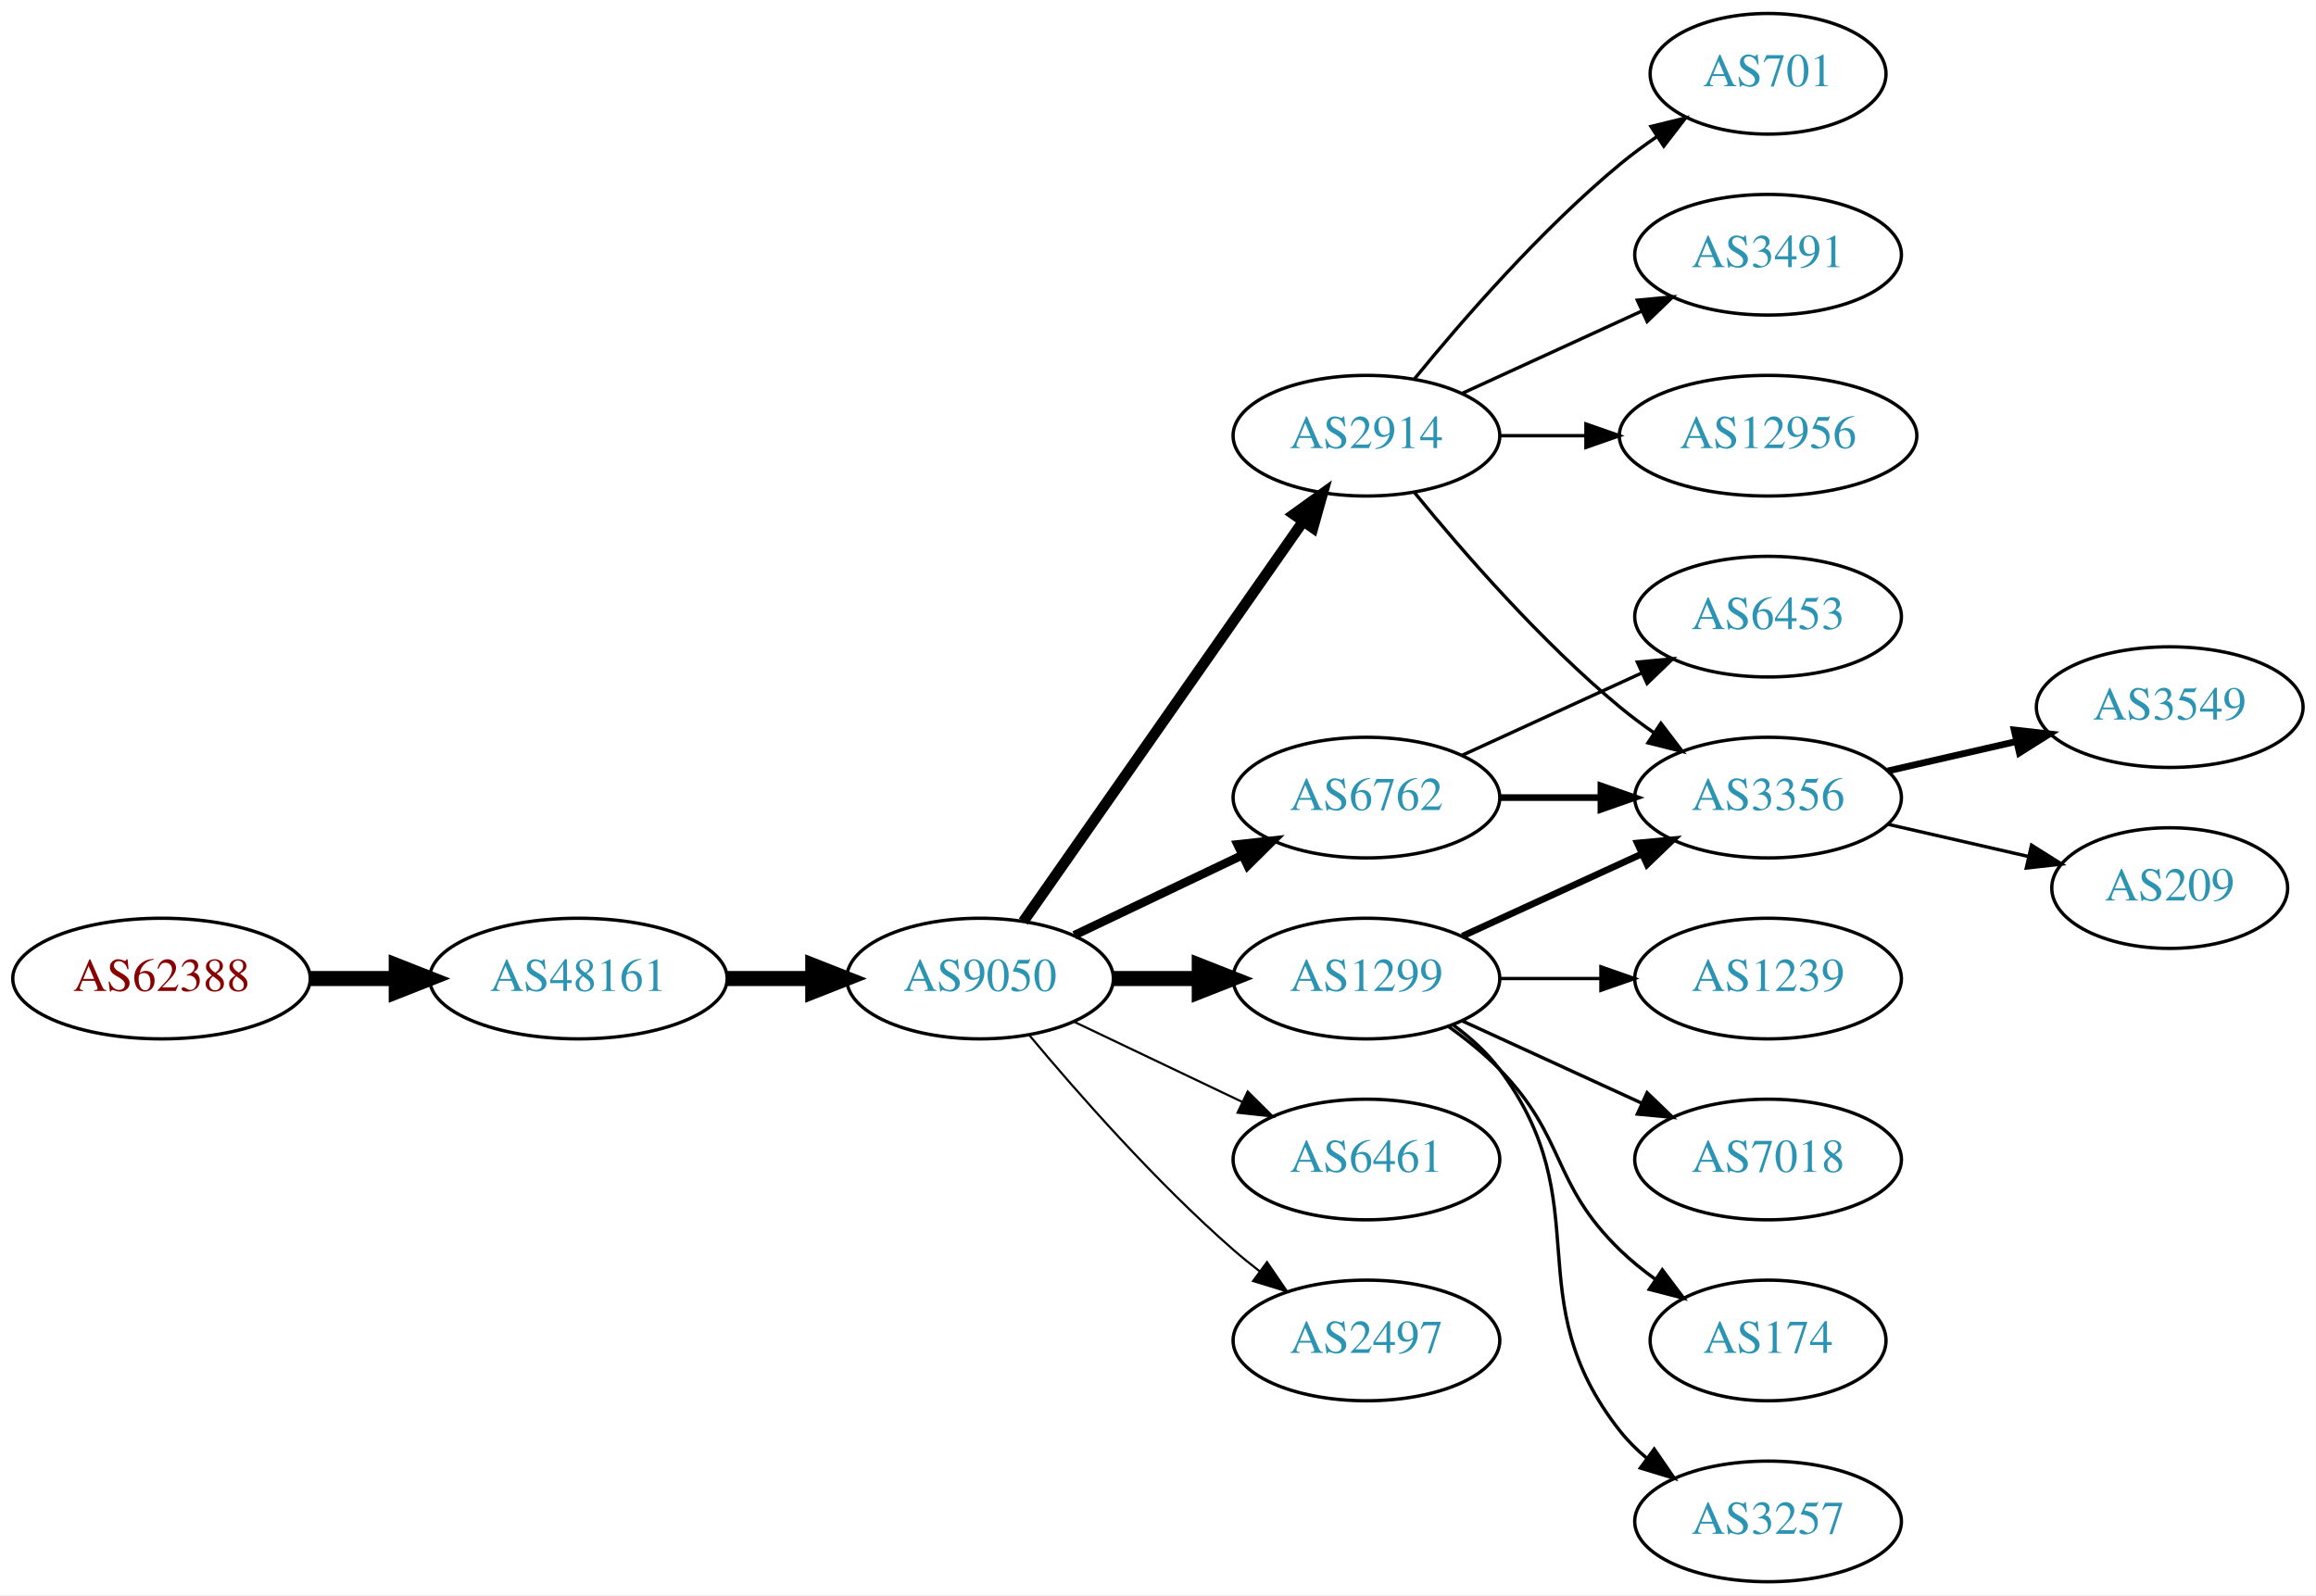
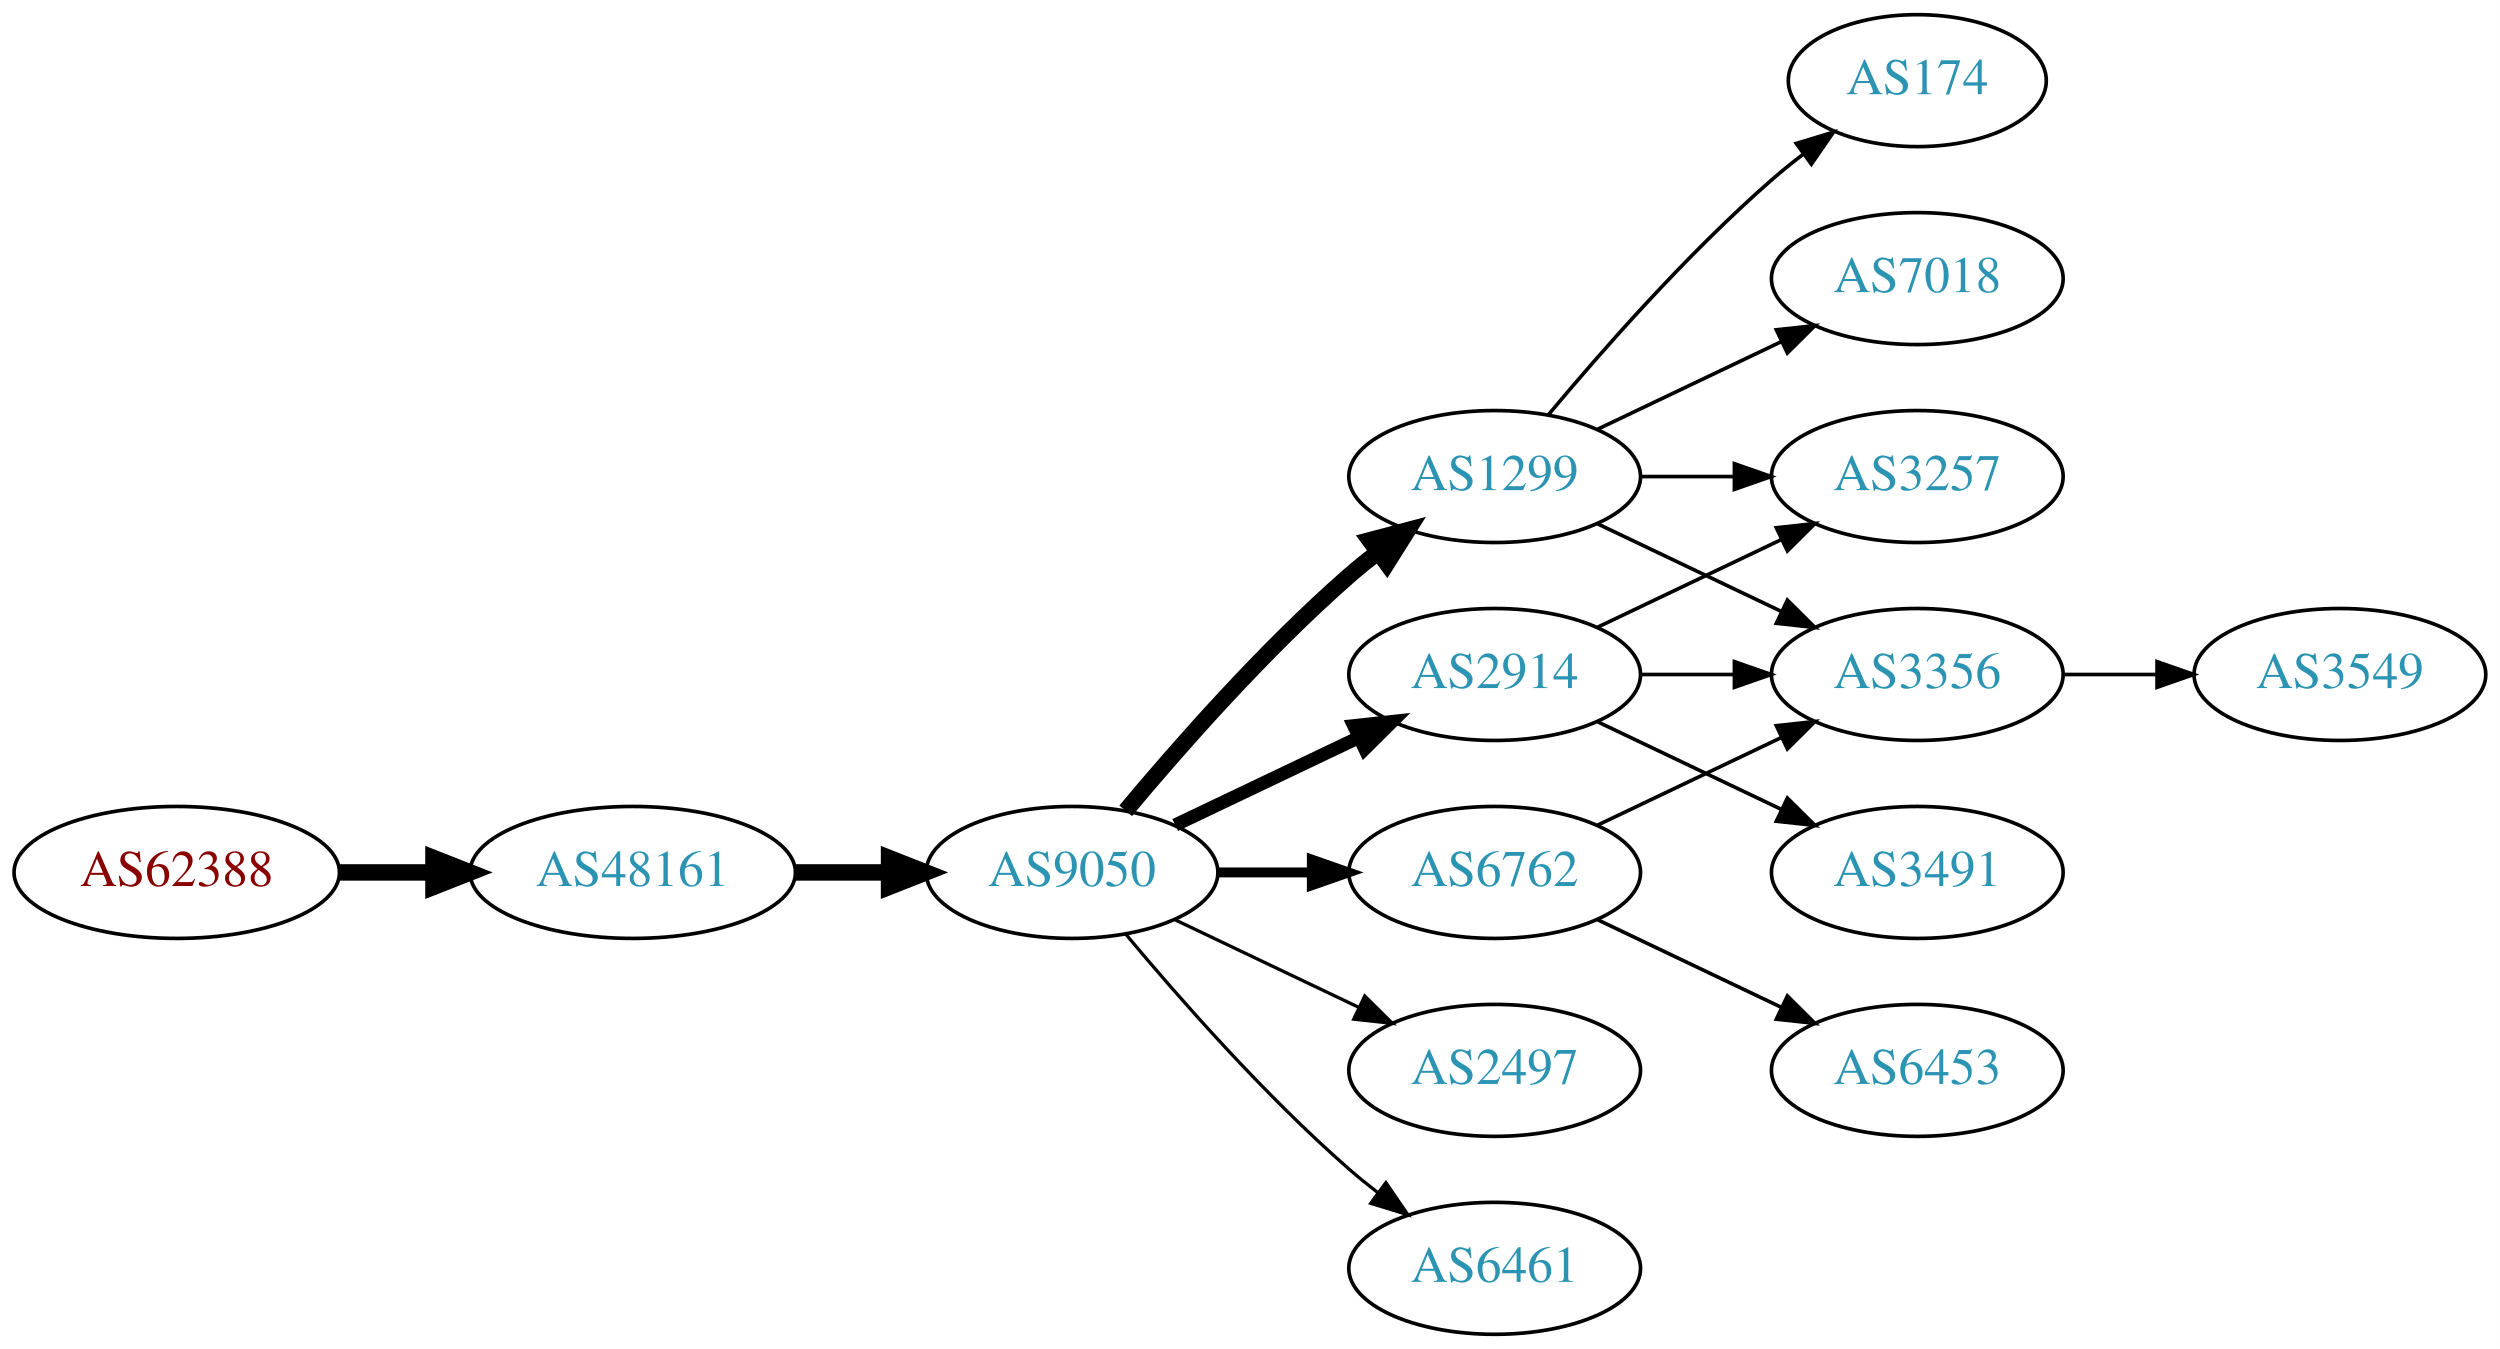
- <svg xmlns="http://www.w3.org/2000/svg" xmlns:xlink="http://www.w3.org/1999/xlink" width="691pt" height="476pt" viewBox="0.00 0.00 691.06 476.00">
-   <g id="graph0" class="graph" transform="scale(1 1) rotate(0) translate(4 472)">
-     <polygon fill="white" stroke="none" points="-4,4 -4,-472 687.055,-472 687.055,4 -4,4" />
+ <svg xmlns="http://www.w3.org/2000/svg" xmlns:xlink="http://www.w3.org/1999/xlink" width="682pt" height="368pt" viewBox="0.00 0.00 681.96 368.00">
+   <g id="graph0" class="graph" transform="scale(1 1) rotate(0) translate(4 364)">
+     <polygon fill="white" stroke="none" points="-4,4 -4,-364 677.956,-364 677.956,4 -4,4" />
    <g id="node1" class="node">
      <g id="a_node1">
        <a xlink:href="/asn/62388" xlink:title="AS62388 ~ Str Drumul Fermei Nr.112 Bl.4 Ap.5 [AT]">
-           <ellipse fill="#ffffff" stroke="black" cx="44.196" cy="-180" rx="44.393" ry="18" />
-           <text text-anchor="middle" x="44.196" y="-176.3" font-family="Times,serif" font-size="14.00" fill="#880000">AS62388</text>
+           <ellipse fill="#ffffff" stroke="black" cx="44.196" cy="-126" rx="44.393" ry="18" />
+           <text text-anchor="middle" x="44.196" y="-122.3" font-family="Times,serif" font-size="14.00" fill="#880000">AS62388</text>
        </a>
      </g>
    </g>
    <g id="node2" class="node">
      <g id="a_node2">
        <a xlink:href="/asn/48161" xlink:title="AS48161 ~ NG-AS [RO]">
-           <ellipse fill="#ffffff" stroke="black" cx="168.588" cy="-180" rx="44.393" ry="18" />
-           <text text-anchor="middle" x="168.588" y="-176.3" font-family="Times,serif" font-size="14.00" fill="#2c94b3">AS48161</text>
+           <ellipse fill="#ffffff" stroke="black" cx="168.588" cy="-126" rx="44.393" ry="18" />
+           <text text-anchor="middle" x="168.588" y="-122.3" font-family="Times,serif" font-size="14.00" fill="#2c94b3">AS48161</text>
        </a>
      </g>
    </g>
    <g id="edge1" class="edge">
-       <path fill="none" stroke="black" stroke-width="4.5" d="M88.692,-180C96.898,-180 105.569,-180 114.041,-180" />
-       <polygon fill="black" stroke="black" stroke-width="4.5" points="114.233,-183.938 124.233,-180 114.233,-176.063 114.233,-183.938" />
+       <path fill="none" stroke="black" stroke-width="4.5" d="M88.692,-126C96.898,-126 105.569,-126 114.041,-126" />
+       <polygon fill="black" stroke="black" stroke-width="4.5" points="114.233,-129.938 124.233,-126 114.233,-122.063 114.233,-129.938" />
    </g>
    <g id="node3" class="node">
      <g id="a_node3">
        <a xlink:href="/asn/9050" xlink:title="AS9050 ~ Bucharest, Romania [RO]">
-           <ellipse fill="#ffffff" stroke="black" cx="288.431" cy="-180" rx="39.794" ry="18" />
-           <text text-anchor="middle" x="288.431" y="-176.3" font-family="Times,serif" font-size="14.00" fill="#2c94b3">AS9050</text>
+           <ellipse fill="#ffffff" stroke="black" cx="288.431" cy="-126" rx="39.794" ry="18" />
+           <text text-anchor="middle" x="288.431" y="-122.3" font-family="Times,serif" font-size="14.00" fill="#2c94b3">AS9050</text>
        </a>
      </g>
    </g>
    <g id="edge2" class="edge">
-       <path fill="none" stroke="black" stroke-width="4.5" d="M212.799,-180C221.112,-180 229.875,-180 238.357,-180" />
-       <polygon fill="black" stroke="black" stroke-width="4.5" points="238.516,-183.938 248.516,-180 238.516,-176.063 238.516,-183.938" />
+       <path fill="none" stroke="black" stroke-width="4.5" d="M212.799,-126C221.112,-126 229.875,-126 238.357,-126" />
+       <polygon fill="black" stroke="black" stroke-width="4.5" points="238.516,-129.938 248.516,-126 238.516,-122.063 238.516,-129.938" />
    </g>
    <g id="node4" class="node">
      <g id="a_node4">
-         <a xlink:href="/asn/6762" xlink:title="AS6762 ~ TELECOM ITALIA SPARKLE S.p.A. [IT]">
+         <a xlink:href="/asn/1299" xlink:title="AS1299 ~ Telia Carrier [EU]">
          <ellipse fill="#ffffff" stroke="black" cx="403.724" cy="-234" rx="39.794" ry="18" />
-           <text text-anchor="middle" x="403.724" y="-230.3" font-family="Times,serif" font-size="14.00" fill="#2c94b3">AS6762</text>
+           <text text-anchor="middle" x="403.724" y="-230.3" font-family="Times,serif" font-size="14.00" fill="#2c94b3">AS1299</text>
        </a>
      </g>
    </g>
    <g id="edge3" class="edge">
-       <path fill="none" stroke="black" stroke-width="2.571" d="M316.567,-192.934C331.561,-200.081 350.382,-209.052 366.605,-216.785" />
-       <polygon fill="black" stroke="black" stroke-width="2.571" points="365.276,-220.028 375.809,-221.171 368.288,-213.709 365.276,-220.028" />
+       <path fill="none" stroke="black" stroke-width="4.5" d="M303.061,-142.817C317.343,-159.929 340.89,-186.745 364.077,-207 366.543,-209.154 369.182,-211.294 371.879,-213.372" />
+       <polygon fill="black" stroke="black" stroke-width="4.5" points="369.645,-216.616 380.033,-219.37 374.311,-210.273 369.645,-216.616" />
    </g>
    <g id="node5" class="node">
      <g id="a_node5">
-         <a xlink:href="/asn/2914" xlink:title="AS2914 ~ NTT America, Inc. [US]">
-           <ellipse fill="#ffffff" stroke="black" cx="403.724" cy="-342" rx="39.794" ry="18" />
-           <text text-anchor="middle" x="403.724" y="-338.3" font-family="Times,serif" font-size="14.00" fill="#2c94b3">AS2914</text>
+         <a xlink:href="/asn/6762" xlink:title="AS6762 ~ TELECOM ITALIA SPARKLE S.p.A. [IT]">
+           <ellipse fill="#ffffff" stroke="black" cx="403.724" cy="-126" rx="39.794" ry="18" />
+           <text text-anchor="middle" x="403.724" y="-122.3" font-family="Times,serif" font-size="14.00" fill="#2c94b3">AS6762</text>
        </a>
      </g>
    </g>
    <g id="edge4" class="edge">
-       <path fill="none" stroke="black" stroke-width="3.214" d="M301.341,-197.031C321.263,-225.517 361.452,-282.985 384.802,-316.374" />
-       <polygon fill="black" stroke="black" stroke-width="3.214" points="382.033,-318.521 390.632,-324.71 387.769,-314.509 382.033,-318.521" />
+       <path fill="none" stroke="black" stroke-width="2.7" d="M328.103,-126C336.306,-126 345.07,-126 353.602,-126" />
+       <polygon fill="black" stroke="black" stroke-width="2.7" points="353.841,-129.5 363.841,-126 353.841,-122.5 353.841,-129.5" />
    </g>
    <g id="node6" class="node">
      <g id="a_node6">
-         <a xlink:href="/asn/1299" xlink:title="AS1299 ~ Telia Carrier [EU]">
+         <a xlink:href="/asn/2914" xlink:title="AS2914 ~ NTT America, Inc. [US]">
          <ellipse fill="#ffffff" stroke="black" cx="403.724" cy="-180" rx="39.794" ry="18" />
-           <text text-anchor="middle" x="403.724" y="-176.3" font-family="Times,serif" font-size="14.00" fill="#2c94b3">AS1299</text>
+           <text text-anchor="middle" x="403.724" y="-176.3" font-family="Times,serif" font-size="14.00" fill="#2c94b3">AS2914</text>
        </a>
      </g>
    </g>
    <g id="edge5" class="edge">
-       <path fill="none" stroke="black" stroke-width="4.5" d="M328.103,-180C336.306,-180 345.07,-180 353.602,-180" />
-       <polygon fill="black" stroke="black" stroke-width="4.5" points="353.841,-183.938 363.841,-180 353.841,-176.063 353.841,-183.938" />
+       <path fill="none" stroke="black" stroke-width="3.6" d="M316.567,-138.934C331.561,-146.081 350.382,-155.052 366.605,-162.785" />
+       <polygon fill="black" stroke="black" stroke-width="3.6" points="365.276,-166.028 375.809,-167.171 368.288,-159.709 365.276,-166.028" />
    </g>
    <g id="node7" class="node">
      <g id="a_node7">
-         <a xlink:href="/asn/6461" xlink:title="AS6461 ~ Zayo Bandwidth [US]">
-           <ellipse fill="#ffffff" stroke="black" cx="403.724" cy="-126" rx="39.794" ry="18" />
-           <text text-anchor="middle" x="403.724" y="-122.3" font-family="Times,serif" font-size="14.00" fill="#2c94b3">AS6461</text>
-         </a>
-       </g>
-     </g>
-     <g id="edge6" class="edge">
-       <path fill="none" stroke="black" stroke-width="0.643" d="M316.567,-167.066C331.561,-159.919 350.382,-150.948 366.605,-143.215" />
-       <polygon fill="black" stroke="black" stroke-width="0.643" points="368.288,-146.291 375.809,-138.829 365.276,-139.972 368.288,-146.291" />
-     </g>
-     <g id="node8" class="node">
-       <g id="a_node8">
        <a xlink:href="/asn/2497" xlink:title="AS2497 ~ Internet Initiative Japan Inc. [JP]">
          <ellipse fill="#ffffff" stroke="black" cx="403.724" cy="-72" rx="39.794" ry="18" />
          <text text-anchor="middle" x="403.724" y="-68.3" font-family="Times,serif" font-size="14.00" fill="#2c94b3">AS2497</text>
        </a>
      </g>
    </g>
+     <g id="edge6" class="edge">
+       <path fill="none" stroke="black" stroke-width="0.9" d="M316.567,-113.066C331.561,-105.919 350.382,-96.948 366.605,-89.215" />
+       <polygon fill="black" stroke="black" stroke-width="0.9" points="368.288,-92.291 375.809,-84.829 365.276,-85.972 368.288,-92.291" />
+     </g>
+     <g id="node8" class="node">
+       <g id="a_node8">
+         <a xlink:href="/asn/6461" xlink:title="AS6461 ~ Zayo Bandwidth [US]">
+           <ellipse fill="#ffffff" stroke="black" cx="403.724" cy="-18" rx="39.794" ry="18" />
+           <text text-anchor="middle" x="403.724" y="-14.3" font-family="Times,serif" font-size="14.00" fill="#2c94b3">AS6461</text>
+         </a>
+       </g>
+     </g>
    <g id="edge7" class="edge">
-       <path fill="none" stroke="black" stroke-width="0.643" d="M303.061,-163.183C317.343,-146.071 340.89,-119.255 364.077,-99 366.543,-96.846 369.182,-94.706 371.879,-92.628" />
-       <polygon fill="black" stroke="black" stroke-width="0.643" points="374.052,-95.375 380.033,-86.63 369.904,-89.736 374.052,-95.375" />
+       <path fill="none" stroke="black" stroke-width="0.9" d="M303.061,-109.183C317.343,-92.071 340.89,-65.255 364.077,-45 366.543,-42.846 369.182,-40.706 371.879,-38.628" />
+       <polygon fill="black" stroke="black" stroke-width="0.9" points="374.052,-41.375 380.033,-32.63 369.904,-35.736 374.052,-41.375" />
    </g>
    <g id="node9" class="node">
      <g id="a_node9">
-         <a xlink:href="/asn/3356" xlink:title="AS3356 ~ Level 3 Parent, LLC [US]">
-           <ellipse fill="#ffffff" stroke="black" cx="523.566" cy="-234" rx="39.794" ry="18" />
-           <text text-anchor="middle" x="523.566" y="-230.3" font-family="Times,serif" font-size="14.00" fill="#2c94b3">AS3356</text>
+         <a xlink:href="/asn/3257" xlink:title="AS3257 ~ GTT [DE]">
+           <ellipse fill="#ffffff" stroke="black" cx="519.017" cy="-234" rx="39.794" ry="18" />
+           <text text-anchor="middle" x="519.017" y="-230.3" font-family="Times,serif" font-size="14.00" fill="#2c94b3">AS3257</text>
        </a>
      </g>
    </g>
-     <g id="edge19" class="edge">
-       <path fill="none" stroke="black" stroke-width="2" d="M443.636,-234C453.19,-234 463.539,-234 473.502,-234" />
-       <polygon fill="black" stroke="black" stroke-width="2" points="473.695,-237.5 483.695,-234 473.694,-230.5 473.695,-237.5" />
-     </g>
-     <g id="node19" class="node">
-       <g id="a_node19">
-         <a xlink:href="/asn/6453" xlink:title="AS6453 ~ TATA COMMUNICATIONS (AMERICA) INC [US]">
-           <ellipse fill="#ffffff" stroke="black" cx="523.566" cy="-288" rx="39.794" ry="18" />
-           <text text-anchor="middle" x="523.566" y="-284.3" font-family="Times,serif" font-size="14.00" fill="#2c94b3">AS6453</text>
-         </a>
-       </g>
-     </g>
-     <g id="edge20" class="edge">
-       <path fill="none" stroke="black" d="M432.353,-246.661C448.31,-253.973 468.58,-263.261 485.863,-271.181" />
-       <polygon fill="black" stroke="black" points="484.562,-274.435 495.111,-275.419 487.478,-268.071 484.562,-274.435" />
-     </g>
    <g id="edge8" class="edge">
-       <path fill="none" stroke="black" d="M418.143,-324.935C432.257,-307.625 455.672,-280.655 479.37,-261 482.587,-258.332 486.087,-255.73 489.658,-253.259" />
-       <polygon fill="black" stroke="black" points="491.581,-256.183 498.014,-247.764 487.735,-250.334 491.581,-256.183" />
+       <path fill="none" stroke="black" d="M443.396,-234C451.599,-234 460.363,-234 468.895,-234" />
+       <polygon fill="black" stroke="black" points="469.134,-237.5 479.134,-234 469.134,-230.5 469.134,-237.5" />
    </g>
    <g id="node10" class="node">
      <g id="a_node10">
-         <a xlink:href="/asn/701" xlink:title="AS701 ~ UUNET [US]">
-           <ellipse fill="#ffffff" stroke="black" cx="523.566" cy="-450" rx="35.194" ry="18" />
-           <text text-anchor="middle" x="523.566" y="-446.3" font-family="Times,serif" font-size="14.00" fill="#2c94b3">AS701</text>
+         <a xlink:href="/asn/3356" xlink:title="AS3356 ~ Level 3 Parent, LLC [US]">
+           <ellipse fill="#ffffff" stroke="black" cx="519.017" cy="-180" rx="39.794" ry="18" />
+           <text text-anchor="middle" x="519.017" y="-176.3" font-family="Times,serif" font-size="14.00" fill="#2c94b3">AS3356</text>
        </a>
      </g>
    </g>
    <g id="edge9" class="edge">
-       <path fill="none" stroke="black" d="M418.143,-359.065C432.257,-376.375 455.672,-403.345 479.37,-423 482.833,-425.872 486.626,-428.669 490.48,-431.308" />
-       <polygon fill="black" stroke="black" points="488.623,-434.275 498.913,-436.797 492.442,-428.408 488.623,-434.275" />
+       <path fill="none" stroke="black" d="M431.86,-221.066C446.854,-213.919 465.675,-204.948 481.898,-197.215" />
+       <polygon fill="black" stroke="black" points="483.581,-200.291 491.102,-192.829 480.569,-193.972 483.581,-200.291" />
    </g>
    <g id="node11" class="node">
      <g id="a_node11">
-         <a xlink:href="/asn/3491" xlink:title="AS3491 ~ PCCW Global, Inc. [US]">
-           <ellipse fill="#ffffff" stroke="black" cx="523.566" cy="-396" rx="39.794" ry="18" />
-           <text text-anchor="middle" x="523.566" y="-392.3" font-family="Times,serif" font-size="14.00" fill="#2c94b3">AS3491</text>
+         <a xlink:href="/asn/174" xlink:title="AS174 ~ Cogent Communications [US]">
+           <ellipse fill="#ffffff" stroke="black" cx="519.017" cy="-342" rx="35.194" ry="18" />
+           <text text-anchor="middle" x="519.017" y="-338.3" font-family="Times,serif" font-size="14.00" fill="#2c94b3">AS174</text>
        </a>
      </g>
    </g>
    <g id="edge10" class="edge">
-       <path fill="none" stroke="black" d="M432.353,-354.661C448.31,-361.973 468.58,-371.261 485.863,-379.181" />
-       <polygon fill="black" stroke="black" points="484.562,-382.435 495.111,-383.419 487.478,-376.071 484.562,-382.435" />
+       <path fill="none" stroke="black" d="M418.354,-250.817C432.636,-267.929 456.183,-294.745 479.37,-315 482.04,-317.332 484.913,-319.648 487.843,-321.886" />
+       <polygon fill="black" stroke="black" points="485.994,-324.87 496.134,-327.939 490.121,-319.216 485.994,-324.87" />
    </g>
    <g id="node12" class="node">
      <g id="a_node12">
-         <a xlink:href="/asn/12956" xlink:title="AS12956 ~ TELXIUS [ES]">
-           <ellipse fill="#ffffff" stroke="black" cx="523.566" cy="-342" rx="44.393" ry="18" />
-           <text text-anchor="middle" x="523.566" y="-338.3" font-family="Times,serif" font-size="14.00" fill="#2c94b3">AS12956</text>
+         <a xlink:href="/asn/7018" xlink:title="AS7018 ~ AT&amp;T Services, Inc. [US]">
+           <ellipse fill="#ffffff" stroke="black" cx="519.017" cy="-288" rx="39.794" ry="18" />
+           <text text-anchor="middle" x="519.017" y="-284.3" font-family="Times,serif" font-size="14.00" fill="#2c94b3">AS7018</text>
        </a>
      </g>
    </g>
    <g id="edge11" class="edge">
-       <path fill="none" stroke="black" d="M443.636,-342C451.739,-342 460.414,-342 468.941,-342" />
-       <polygon fill="black" stroke="black" points="469.218,-345.5 479.218,-342 469.218,-338.5 469.218,-345.5" />
+       <path fill="none" stroke="black" d="M431.86,-246.934C446.854,-254.081 465.675,-263.052 481.898,-270.785" />
+       <polygon fill="black" stroke="black" points="480.569,-274.028 491.102,-275.171 483.581,-267.709 480.569,-274.028" />
    </g>
    <g id="edge16" class="edge">
-       <path fill="none" stroke="black" stroke-width="2" d="M432.353,-192.661C448.31,-199.973 468.58,-209.261 485.863,-217.181" />
-       <polygon fill="black" stroke="black" stroke-width="2" points="484.562,-220.435 495.111,-221.419 487.478,-214.071 484.562,-220.435" />
+       <path fill="none" stroke="black" d="M431.86,-138.934C446.854,-146.081 465.675,-155.052 481.898,-162.785" />
+       <polygon fill="black" stroke="black" points="480.569,-166.028 491.102,-167.171 483.581,-159.709 480.569,-166.028" />
    </g>
-     <g id="node15" class="node">
-       <g id="a_node15">
-         <a xlink:href="/asn/3257" xlink:title="AS3257 ~ GTT [DE]">
-           <ellipse fill="#ffffff" stroke="black" cx="523.566" cy="-18" rx="39.794" ry="18" />
-           <text text-anchor="middle" x="523.566" y="-14.3" font-family="Times,serif" font-size="14.00" fill="#2c94b3">AS3257</text>
-         </a>
-       </g>
-     </g>
-     <g id="edge14" class="edge">
-       <path fill="none" stroke="black" d="M429.655,-166.118C434.731,-162.389 439.649,-157.984 443.37,-153 473.642,-112.458 448.072,-84.754 479.37,-45 481.695,-42.047 484.439,-39.33 487.398,-36.853" />
-       <polygon fill="black" stroke="black" points="489.591,-39.585 495.595,-30.855 485.457,-33.936 489.591,-39.585" />
-     </g>
-     <g id="node16" class="node">
-       <g id="a_node16">
-         <a xlink:href="/asn/1239" xlink:title="AS1239 ~ Sprint [US]">
-           <ellipse fill="#ffffff" stroke="black" cx="523.566" cy="-180" rx="39.794" ry="18" />
-           <text text-anchor="middle" x="523.566" y="-176.3" font-family="Times,serif" font-size="14.00" fill="#2c94b3">AS1239</text>
+     <g id="node14" class="node">
+       <g id="a_node14">
+         <a xlink:href="/asn/6453" xlink:title="AS6453 ~ TATA COMMUNICATIONS (AMERICA) INC [US]">
+           <ellipse fill="#ffffff" stroke="black" cx="519.017" cy="-72" rx="39.794" ry="18" />
+           <text text-anchor="middle" x="519.017" y="-68.3" font-family="Times,serif" font-size="14.00" fill="#2c94b3">AS6453</text>
        </a>
      </g>
    </g>
    <g id="edge15" class="edge">
-       <path fill="none" stroke="black" d="M443.636,-180C453.19,-180 463.539,-180 473.502,-180" />
-       <polygon fill="black" stroke="black" points="473.695,-183.5 483.695,-180 473.694,-176.5 473.695,-183.5" />
+       <path fill="none" stroke="black" d="M431.86,-113.066C446.854,-105.919 465.675,-96.948 481.898,-89.215" />
+       <polygon fill="black" stroke="black" points="483.581,-92.291 491.102,-84.829 480.569,-85.972 483.581,-92.291" />
    </g>
-     <g id="node17" class="node">
-       <g id="a_node17">
-         <a xlink:href="/asn/7018" xlink:title="AS7018 ~ AT&amp;T Services, Inc. [US]">
-           <ellipse fill="#ffffff" stroke="black" cx="523.566" cy="-126" rx="39.794" ry="18" />
-           <text text-anchor="middle" x="523.566" y="-122.3" font-family="Times,serif" font-size="14.00" fill="#2c94b3">AS7018</text>
+     <g id="edge13" class="edge">
+       <path fill="none" stroke="black" d="M431.86,-192.934C446.854,-200.081 465.675,-209.052 481.898,-216.785" />
+       <polygon fill="black" stroke="black" points="480.569,-220.028 491.102,-221.171 483.581,-213.709 480.569,-220.028" />
+     </g>
+     <g id="edge14" class="edge">
+       <path fill="none" stroke="black" d="M443.396,-180C451.599,-180 460.363,-180 468.895,-180" />
+       <polygon fill="black" stroke="black" points="469.134,-183.5 479.134,-180 469.134,-176.5 469.134,-183.5" />
+     </g>
+     <g id="node13" class="node">
+       <g id="a_node13">
+         <a xlink:href="/asn/3491" xlink:title="AS3491 ~ PCCW Global, Inc. [US]">
+           <ellipse fill="#ffffff" stroke="black" cx="519.017" cy="-126" rx="39.794" ry="18" />
+           <text text-anchor="middle" x="519.017" y="-122.3" font-family="Times,serif" font-size="14.00" fill="#2c94b3">AS3491</text>
+         </a>
+       </g>
+     </g>
+     <g id="edge12" class="edge">
+       <path fill="none" stroke="black" d="M431.86,-167.066C446.854,-159.919 465.675,-150.948 481.898,-143.215" />
+       <polygon fill="black" stroke="black" points="483.581,-146.291 491.102,-138.829 480.569,-139.972 483.581,-146.291" />
+     </g>
+     <g id="node15" class="node">
+       <g id="a_node15">
+         <a xlink:href="/asn/3549" xlink:title="AS3549 ~ Level 3 Parent, LLC [US]">
+           <ellipse fill="#ffffff" stroke="black" cx="634.31" cy="-180" rx="39.794" ry="18" />
+           <text text-anchor="middle" x="634.31" y="-176.3" font-family="Times,serif" font-size="14.00" fill="#2c94b3">AS3549</text>
        </a>
      </g>
    </g>
    <g id="edge17" class="edge">
-       <path fill="none" stroke="black" d="M432.353,-167.339C448.31,-160.027 468.58,-150.739 485.863,-142.819" />
-       <polygon fill="black" stroke="black" points="487.478,-145.929 495.111,-138.581 484.562,-139.565 487.478,-145.929" />
-     </g>
-     <g id="node18" class="node">
-       <g id="a_node18">
-         <a xlink:href="/asn/174" xlink:title="AS174 ~ Cogent Communications [US]">
-           <ellipse fill="#ffffff" stroke="black" cx="523.566" cy="-72" rx="35.194" ry="18" />
-           <text text-anchor="middle" x="523.566" y="-68.3" font-family="Times,serif" font-size="14.00" fill="#2c94b3">AS174</text>
-         </a>
-       </g>
-     </g>
-     <g id="edge18" class="edge">
-       <path fill="none" stroke="black" d="M428.318,-165.611C433.574,-161.852 438.906,-157.563 443.37,-153 463.543,-132.383 458.677,-119.094 479.37,-99 482.598,-95.866 486.249,-92.911 490.027,-90.188" />
-       <polygon fill="black" stroke="black" points="492.006,-93.075 498.387,-84.617 488.125,-87.25 492.006,-93.075" />
-     </g>
-     <g id="node13" class="node">
-       <g id="a_node13">
-         <a xlink:href="/asn/3549" xlink:title="AS3549 ~ Level 3 Parent, LLC [US]">
-           <ellipse fill="#ffffff" stroke="black" cx="643.409" cy="-261" rx="39.794" ry="18" />
-           <text text-anchor="middle" x="643.409" y="-257.3" font-family="Times,serif" font-size="14.00" fill="#2c94b3">AS3549</text>
-         </a>
-       </g>
-     </g>
-     <g id="edge12" class="edge">
-       <path fill="none" stroke="black" stroke-width="2" d="M559.286,-241.955C571.285,-244.704 584.906,-247.825 597.599,-250.733" />
-       <polygon fill="black" stroke="black" stroke-width="2" points="597.001,-254.187 607.531,-253.009 598.565,-247.364 597.001,-254.187" />
-     </g>
-     <g id="node14" class="node">
-       <g id="a_node14">
-         <a xlink:href="/asn/209" xlink:title="AS209 ~ CenturyLink Communications, LLC [US]">
-           <ellipse fill="#ffffff" stroke="black" cx="643.409" cy="-207" rx="35.194" ry="18" />
-           <text text-anchor="middle" x="643.409" y="-203.3" font-family="Times,serif" font-size="14.00" fill="#2c94b3">AS209</text>
-         </a>
-       </g>
-     </g>
-     <g id="edge13" class="edge">
-       <path fill="none" stroke="black" d="M559.286,-226.045C572.378,-223.045 587.4,-219.604 601.041,-216.478" />
-       <polygon fill="black" stroke="black" points="602.183,-219.807 611.148,-214.162 600.619,-212.984 602.183,-219.807" />
+       <path fill="none" stroke="black" d="M558.689,-180C566.892,-180 575.656,-180 584.188,-180" />
+       <polygon fill="black" stroke="black" points="584.427,-183.5 594.427,-180 584.427,-176.5 584.427,-183.5" />
    </g>
  </g>
</svg>
